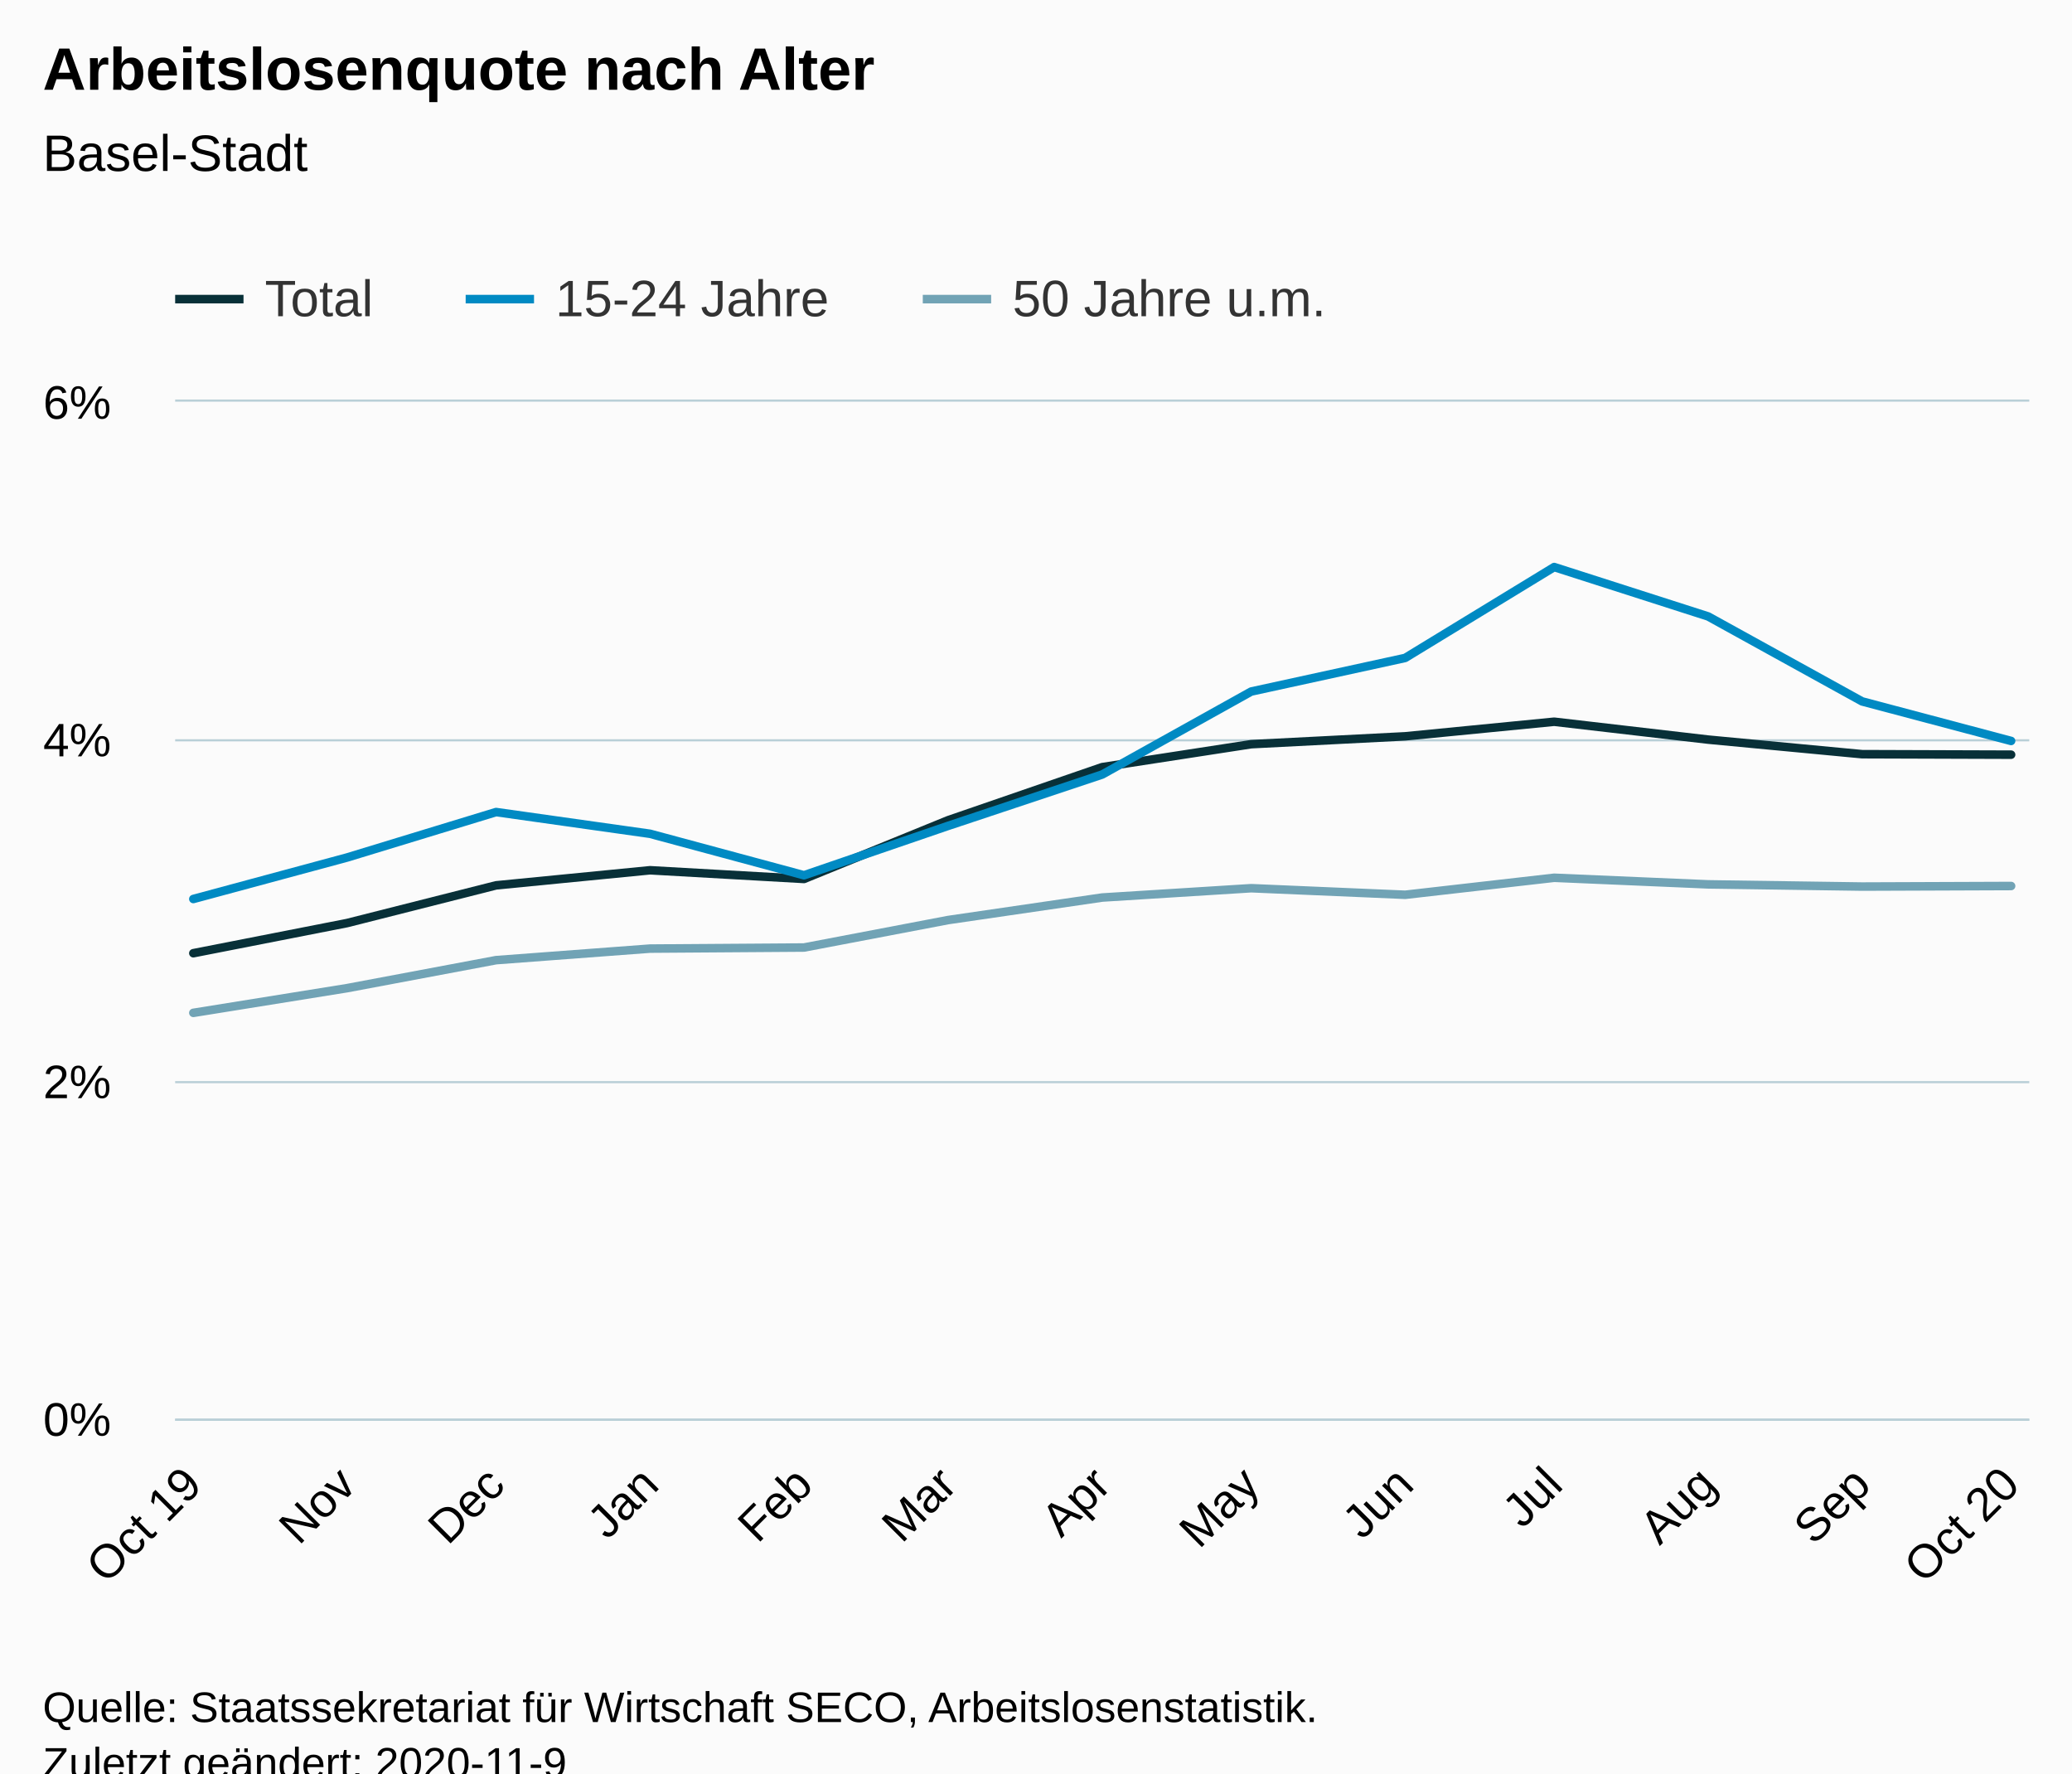
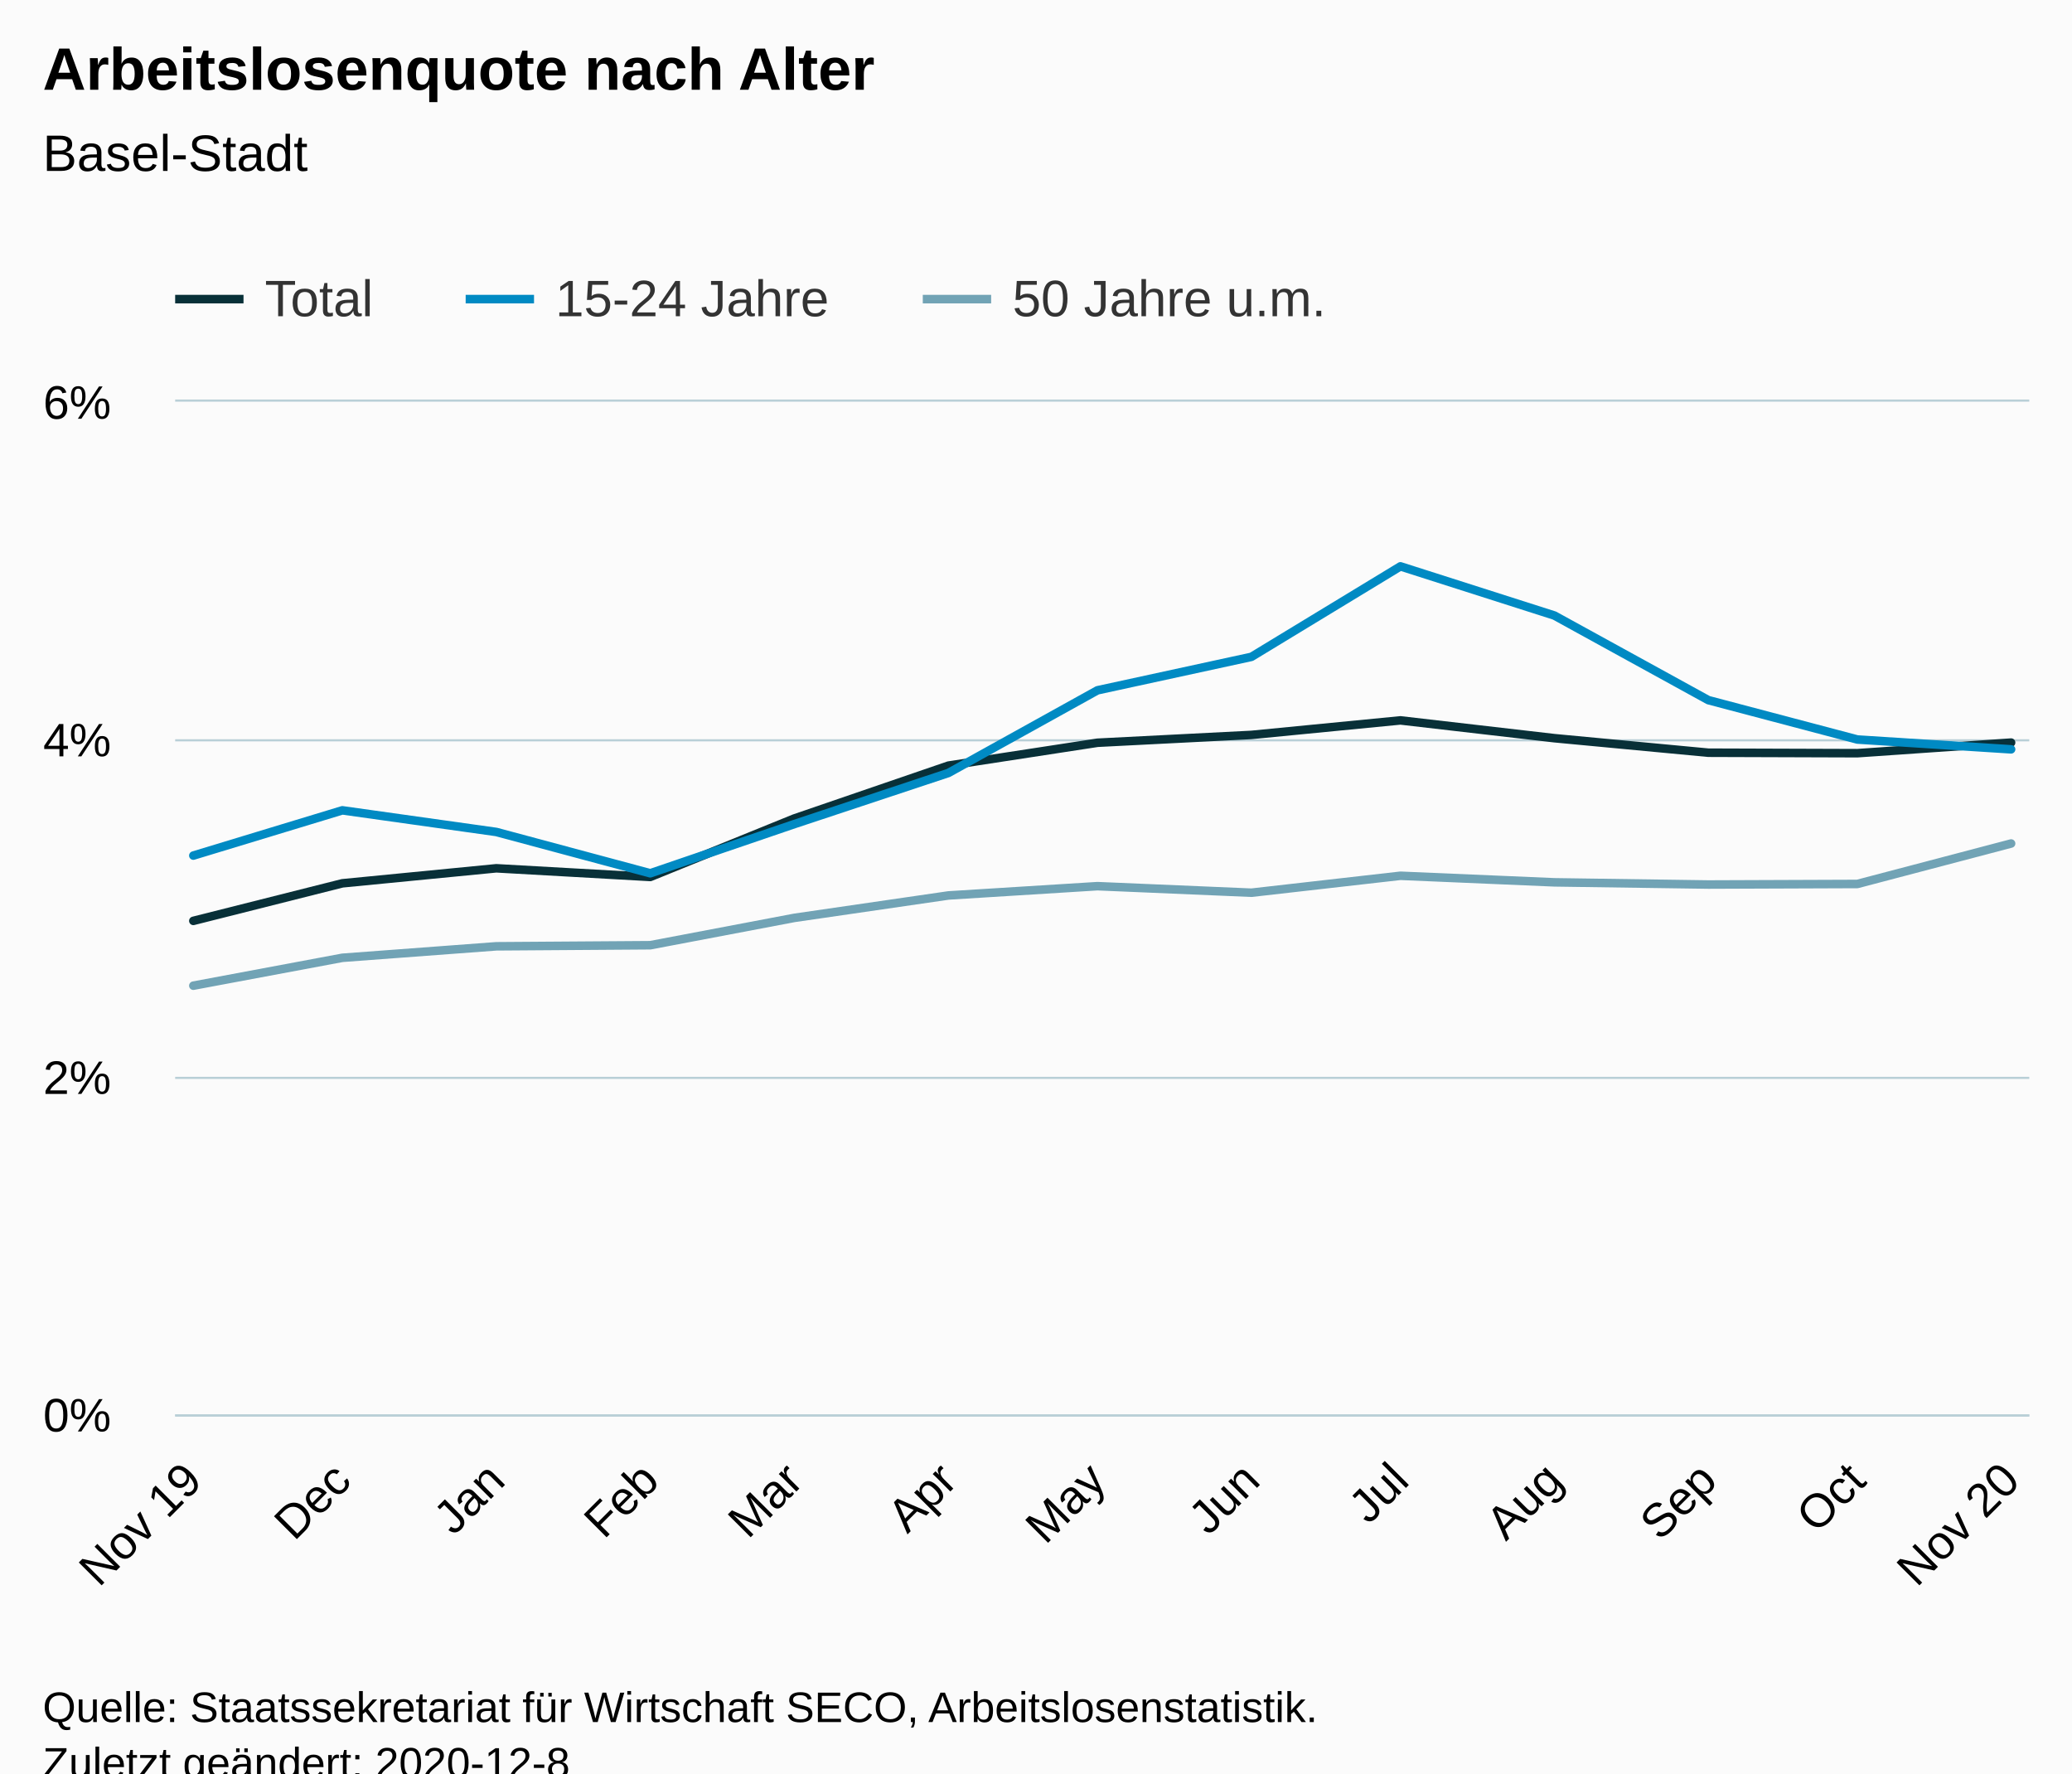
<svg xmlns="http://www.w3.org/2000/svg" version="1.1" class="highcharts-root" style="font-family:Arial;font-size:12px;" viewBox="0 0 485 415">
  <defs>
-     <clipPath id="highcharts-5ka2ec0-45-">
-       <rect x="0" y="0" width="434" height="238" fill="none" />
+     <clipPath id="highcharts-qr0zo54-45-">
+       <rect x="0" y="0" width="434" height="237" fill="none" />
    </clipPath>
-     <clipPath id="highcharts-5ka2ec0-59-">
-       <rect x="0" y="0" width="434" height="238" fill="none" />
+     <clipPath id="highcharts-qr0zo54-59-">
+       <rect x="0" y="0" width="434" height="237" fill="none" />
    </clipPath>
  </defs>
  <rect fill="#fbfbfb" class="highcharts-background" x="0" y="0" width="485" height="428" rx="0" ry="0" />
-   <rect fill="none" class="highcharts-plot-background" x="41" y="94" width="434" height="238" />
+   <rect fill="none" class="highcharts-plot-background" x="41" y="94" width="434" height="237" />
  <g class="highcharts-pane-group" data-z-index="0" />
  <g class="highcharts-grid highcharts-xaxis-grid" data-z-index="1">
-     <path fill="none" data-z-index="1" class="highcharts-grid-line" d="M 44.5 94 L 44.5 332" opacity="1" />
-     <path fill="none" data-z-index="1" class="highcharts-grid-line" d="M 80.5 94 L 80.5 332" opacity="1" />
-     <path fill="none" data-z-index="1" class="highcharts-grid-line" d="M 115.5 94 L 115.5 332" opacity="1" />
-     <path fill="none" data-z-index="1" class="highcharts-grid-line" d="M 151.5 94 L 151.5 332" opacity="1" />
-     <path fill="none" data-z-index="1" class="highcharts-grid-line" d="M 187.5 94 L 187.5 332" opacity="1" />
-     <path fill="none" data-z-index="1" class="highcharts-grid-line" d="M 221.5 94 L 221.5 332" opacity="1" />
-     <path fill="none" data-z-index="1" class="highcharts-grid-line" d="M 257.5 94 L 257.5 332" opacity="1" />
-     <path fill="none" data-z-index="1" class="highcharts-grid-line" d="M 292.5 94 L 292.5 332" opacity="1" />
-     <path fill="none" data-z-index="1" class="highcharts-grid-line" d="M 328.5 94 L 328.5 332" opacity="1" />
-     <path fill="none" data-z-index="1" class="highcharts-grid-line" d="M 363.5 94 L 363.5 332" opacity="1" />
-     <path fill="none" data-z-index="1" class="highcharts-grid-line" d="M 399.5 94 L 399.5 332" opacity="1" />
-     <path fill="none" data-z-index="1" class="highcharts-grid-line" d="M 435.5 94 L 435.5 332" opacity="1" />
-     <path fill="none" data-z-index="1" class="highcharts-grid-line" d="M 470.5 94 L 470.5 332" opacity="1" />
+     <path fill="none" data-z-index="1" class="highcharts-grid-line" d="M 44.5 94 L 44.5 331" opacity="1" />
+     <path fill="none" data-z-index="1" class="highcharts-grid-line" d="M 79.5 94 L 79.5 331" opacity="1" />
+     <path fill="none" data-z-index="1" class="highcharts-grid-line" d="M 115.5 94 L 115.5 331" opacity="1" />
+     <path fill="none" data-z-index="1" class="highcharts-grid-line" d="M 151.5 94 L 151.5 331" opacity="1" />
+     <path fill="none" data-z-index="1" class="highcharts-grid-line" d="M 185.5 94 L 185.5 331" opacity="1" />
+     <path fill="none" data-z-index="1" class="highcharts-grid-line" d="M 221.5 94 L 221.5 331" opacity="1" />
+     <path fill="none" data-z-index="1" class="highcharts-grid-line" d="M 256.5 94 L 256.5 331" opacity="1" />
+     <path fill="none" data-z-index="1" class="highcharts-grid-line" d="M 292.5 94 L 292.5 331" opacity="1" />
+     <path fill="none" data-z-index="1" class="highcharts-grid-line" d="M 327.5 94 L 327.5 331" opacity="1" />
+     <path fill="none" data-z-index="1" class="highcharts-grid-line" d="M 363.5 94 L 363.5 331" opacity="1" />
+     <path fill="none" data-z-index="1" class="highcharts-grid-line" d="M 399.5 94 L 399.5 331" opacity="1" />
+     <path fill="none" data-z-index="1" class="highcharts-grid-line" d="M 434.5 94 L 434.5 331" opacity="1" />
+     <path fill="none" data-z-index="1" class="highcharts-grid-line" d="M 470.5 94 L 470.5 331" opacity="1" />
  </g>
  <g class="highcharts-grid highcharts-yaxis-grid" data-z-index="1">
-     <path fill="none" stroke="#B9CFD7" stroke-width="0.5" data-z-index="1" class="highcharts-grid-line" d="M 41 332.25 L 475 332.25" opacity="1" />
-     <path fill="none" stroke="#B9CFD7" stroke-width="0.5" data-z-index="1" class="highcharts-grid-line" d="M 41 253.25 L 475 253.25" opacity="1" />
+     <path fill="none" stroke="#B9CFD7" stroke-width="0.5" data-z-index="1" class="highcharts-grid-line" d="M 41 331.25 L 475 331.25" opacity="1" />
+     <path fill="none" stroke="#B9CFD7" stroke-width="0.5" data-z-index="1" class="highcharts-grid-line" d="M 41 252.25 L 475 252.25" opacity="1" />
    <path fill="none" stroke="#B9CFD7" stroke-width="0.5" data-z-index="1" class="highcharts-grid-line" d="M 41 173.25 L 475 173.25" opacity="1" />
    <path fill="none" stroke="#B9CFD7" stroke-width="0.5" data-z-index="1" class="highcharts-grid-line" d="M 41 93.75 L 475 93.75" opacity="1" />
  </g>
-   <rect fill="none" class="highcharts-plot-border" data-z-index="1" x="41" y="94" width="434" height="238" />
+   <rect fill="none" class="highcharts-plot-border" data-z-index="1" x="41" y="94" width="434" height="237" />
  <g class="highcharts-axis highcharts-xaxis" data-z-index="2">
-     <path fill="none" class="highcharts-axis-line" stroke="#B9CFD7" stroke-width="0.5" data-z-index="7" d="M 41 332.25 L 475 332.25" />
+     <path fill="none" class="highcharts-axis-line" stroke="#B9CFD7" stroke-width="0.5" data-z-index="7" d="M 41 331.25 L 475 331.25" />
  </g>
  <g class="highcharts-axis highcharts-yaxis" data-z-index="2">
-     <path fill="none" class="highcharts-axis-line" data-z-index="7" d="M 41 94 L 41 332" />
+     <path fill="none" class="highcharts-axis-line" data-z-index="7" d="M 41 94 L 41 331" />
  </g>
  <g class="highcharts-series-group" data-z-index="3">
-     <g class="highcharts-series highcharts-series-0 highcharts-line-series" data-z-index="0.1" opacity="1" transform="translate(41,94) scale(1 1)" clip-path="url(#highcharts-5ka2ec0-59-)">
-       <path fill="none" d="M 4.255 129.075 L 40.245 122.019 L 75.121 113.193 L 111.16 109.662 L 147.199 111.697 L 180.913 97.961 L 217 85.529 L 251.876 80.158 L 287.915 78.318 L 322.791 74.903 L 358.83 79.087 L 394.869 82.499 L 429.745 82.614" class="highcharts-graph" data-z-index="1" stroke="#083038" stroke-width="2" stroke-linejoin="round" stroke-linecap="round" />
+     <g class="highcharts-series highcharts-series-0 highcharts-line-series" data-z-index="0.1" opacity="1" transform="translate(41,94) scale(1 1)" clip-path="url(#highcharts-qr0zo54-59-)">
+       <path fill="none" d="M 4.255 121.506 L 39.131 112.717 L 75.17 109.202 L 111.209 111.228 L 144.922 97.549 L 181.01 85.17 L 215.886 79.822 L 251.925 77.989 L 286.801 74.588 L 322.84 78.755 L 358.879 82.152 L 393.755 82.267 L 429.745 79.786" class="highcharts-graph" data-z-index="1" stroke="#083038" stroke-width="2" stroke-linejoin="round" stroke-linecap="round" />
    </g>
    <g class="highcharts-markers highcharts-series-0 highcharts-line-series" data-z-index="0.1" opacity="1" transform="translate(41,94) scale(1 1)" clip-path="none" />
-     <g class="highcharts-series highcharts-series-1 highcharts-line-series" data-z-index="0.1" opacity="1" transform="translate(41,94) scale(1 1)" clip-path="url(#highcharts-5ka2ec0-59-)">
-       <path fill="none" d="M 4.255 116.386 L 40.245 106.676 L 75.121 96.041 L 111.16 101.126 L 147.199 110.837 L 180.913 99.278 L 217 87.255 L 251.876 67.834 L 287.915 59.972 L 322.791 38.703 L 358.83 50.262 L 394.869 70.147 L 429.745 79.397" class="highcharts-graph" data-z-index="1" stroke="#008AC3" stroke-width="2" stroke-linejoin="round" stroke-linecap="round" />
+     <g class="highcharts-series highcharts-series-1 highcharts-line-series" data-z-index="0.1" opacity="1" transform="translate(41,94) scale(1 1)" clip-path="url(#highcharts-qr0zo54-59-)">
+       <path fill="none" d="M 4.255 106.227 L 39.131 95.637 L 75.17 100.701 L 111.209 110.371 L 144.922 98.861 L 181.01 86.888 L 215.886 67.549 L 251.925 59.72 L 286.801 38.54 L 322.84 50.05 L 358.879 69.852 L 393.755 79.063 L 429.745 81.362" class="highcharts-graph" data-z-index="1" stroke="#008AC3" stroke-width="2" stroke-linejoin="round" stroke-linecap="round" />
    </g>
    <g class="highcharts-markers highcharts-series-1 highcharts-line-series" data-z-index="0.1" opacity="1" transform="translate(41,94) scale(1 1)" clip-path="none" />
-     <g class="highcharts-series highcharts-series-2 highcharts-line-series" data-z-index="0.1" opacity="1" transform="translate(41,94) scale(1 1)" clip-path="url(#highcharts-5ka2ec0-59-)">
-       <path fill="none" d="M 4.255 143.034 L 40.245 137.251 L 75.121 130.698 L 111.16 127.996 L 147.199 127.743 L 180.913 121.317 L 217 116.045 L 251.876 113.863 L 287.915 115.402 L 322.791 111.42 L 358.83 112.963 L 394.869 113.478 L 429.745 113.347" class="highcharts-graph" data-z-index="1" stroke="#71A3B5" stroke-width="2" stroke-linejoin="round" stroke-linecap="round" />
+     <g class="highcharts-series highcharts-series-2 highcharts-line-series" data-z-index="0.1" opacity="1" transform="translate(41,94) scale(1 1)" clip-path="url(#highcharts-qr0zo54-59-)">
+       <path fill="none" d="M 4.255 136.674 L 39.131 130.149 L 75.17 127.459 L 111.209 127.206 L 144.922 120.807 L 181.01 115.557 L 215.886 113.385 L 251.925 114.917 L 286.801 110.952 L 322.84 112.488 L 358.879 113.002 L 393.755 112.871 L 429.745 103.403" class="highcharts-graph" data-z-index="1" stroke="#71A3B5" stroke-width="2" stroke-linejoin="round" stroke-linecap="round" />
    </g>
    <g class="highcharts-markers highcharts-series-2 highcharts-line-series" data-z-index="0.1" opacity="1" transform="translate(41,94) scale(1 1)" clip-path="none" />
  </g>
  <text x="10" text-anchor="start" class="highcharts-title" data-z-index="4" style="color:#000000;font-size:14px;font-weight:bold;fill:#000000;" y="21">
    <tspan>Arbeitslosenquote nach Alter</tspan>
  </text>
  <text x="10" text-anchor="start" class="highcharts-subtitle" data-z-index="4" style="color:#000000;font-size:12px;font-weight:normal;fill:#000000;" y="40">
    <tspan>Basel-Stadt</tspan>
  </text>
  <text x="10" text-anchor="start" class="highcharts-caption" data-z-index="4" style="color:#666666;fill:#666666;" y="385" />
  <g class="highcharts-legend" data-z-index="7" transform="translate(33,56)">
    <rect fill="none" class="highcharts-legend-box" rx="0" ry="0" x="0" y="0" width="287" height="26" visibility="visible" />
    <g data-z-index="1">
      <g>
        <g class="highcharts-legend-item highcharts-line-series highcharts-color-undefined highcharts-series-0" data-z-index="1" transform="translate(8,3)">
          <path fill="none" d="M 0 11 L 16 11" class="highcharts-graph" stroke="#083038" stroke-width="2" />
          <text x="21" style="color:#333333;cursor:pointer;font-size:12px;font-weight:normal;fill:#333333;" text-anchor="start" data-z-index="2" y="15">
            <tspan>Total</tspan>
          </text>
        </g>
        <g class="highcharts-legend-item highcharts-line-series highcharts-color-undefined highcharts-series-1" data-z-index="1" transform="translate(76,3)">
          <path fill="none" d="M 0 11 L 16 11" class="highcharts-graph" stroke="#008AC3" stroke-width="2" />
          <text x="21" y="15" style="color:#333333;cursor:pointer;font-size:12px;font-weight:normal;fill:#333333;" text-anchor="start" data-z-index="2">
            <tspan>15-24 Jahre</tspan>
          </text>
        </g>
        <g class="highcharts-legend-item highcharts-line-series highcharts-color-undefined highcharts-series-2" data-z-index="1" transform="translate(183,3)">
          <path fill="none" d="M 0 11 L 16 11" class="highcharts-graph" stroke="#71A3B5" stroke-width="2" />
          <text x="21" y="15" style="color:#333333;cursor:pointer;font-size:12px;font-weight:normal;fill:#333333;" text-anchor="start" data-z-index="2">
            <tspan>50 Jahre u.m.</tspan>
          </text>
        </g>
      </g>
    </g>
  </g>
  <g class="highcharts-axis-labels highcharts-xaxis-labels" data-z-index="7">
-     <text x="47.751" style="color:#000000;cursor:default;font-size:11px;fill:#000000;" text-anchor="end" transform="translate(0,0) rotate(-45 47.75075 348)" y="348" opacity="1">
-       <tspan>Oct 19</tspan>
+     <text x="47.799" style="color:#000000;cursor:default;font-size:11px;fill:#000000;" text-anchor="end" transform="translate(0,0) rotate(-45 47.79919 347)" y="347" opacity="1">
+       <tspan>Nov 19</tspan>
    </text>
-     <text x="83.79" style="color:#000000;cursor:default;font-size:11px;fill:#000000;" text-anchor="end" transform="translate(0,0) rotate(-45 83.78954 348)" y="348" opacity="1">Nov</text>
-     <text x="118.666" style="color:#000000;cursor:default;font-size:11px;fill:#000000;" text-anchor="end" transform="translate(0,0) rotate(-45 118.6658 348)" y="348" opacity="1">Dec</text>
-     <text x="154.705" style="color:#000000;cursor:default;font-size:11px;fill:#000000;" text-anchor="end" transform="translate(0,0) rotate(-45 154.7046 348)" y="348" opacity="1">Jan</text>
-     <text x="190.743" style="color:#000000;cursor:default;font-size:11px;fill:#000000;" text-anchor="end" transform="translate(0,0) rotate(-45 190.7434 348)" y="348" opacity="1">Feb</text>
-     <text x="224.457" style="color:#000000;cursor:default;font-size:11px;fill:#000000;" text-anchor="end" transform="translate(0,0) rotate(-45 224.4571 348)" y="348" opacity="1">Mar</text>
-     <text x="260.496" style="color:#000000;cursor:default;font-size:11px;fill:#000000;" text-anchor="end" transform="translate(0,0) rotate(-45 260.4958 348)" y="348" opacity="1">Apr</text>
-     <text x="295.372" style="color:#000000;cursor:default;font-size:11px;fill:#000000;" text-anchor="end" transform="translate(0,0) rotate(-45 295.3721 348)" y="348" opacity="1">May</text>
-     <text x="331.411" style="color:#000000;cursor:default;font-size:11px;fill:#000000;" text-anchor="end" transform="translate(0,0) rotate(-45 331.4109 348)" y="348" opacity="1">Jun</text>
-     <text x="366.287" style="color:#000000;cursor:default;font-size:11px;fill:#000000;" text-anchor="end" transform="translate(0,0) rotate(-45 366.2871 348)" y="348" opacity="1">Jul</text>
-     <text x="402.326" style="color:#000000;cursor:default;font-size:11px;fill:#000000;" text-anchor="end" transform="translate(0,0) rotate(-45 402.3259 348)" y="348" opacity="1">Aug</text>
-     <text x="438.365" style="color:#000000;cursor:default;font-size:11px;fill:#000000;" text-anchor="end" transform="translate(0,0) rotate(-45 438.3647 348)" y="348" opacity="1">Sep</text>
-     <text x="473.241" style="color:#000000;cursor:default;font-size:11px;fill:#000000;" text-anchor="end" transform="translate(0,0) rotate(-45 473.2409 348)" y="348" opacity="1">
-       <tspan>Oct 20</tspan>
+     <text x="82.675" style="color:#000000;cursor:default;font-size:11px;fill:#000000;" text-anchor="end" transform="translate(0,0) rotate(-45 82.67543 347)" y="347" opacity="1">Dec</text>
+     <text x="118.714" style="color:#000000;cursor:default;font-size:11px;fill:#000000;" text-anchor="end" transform="translate(0,0) rotate(-45 118.7142 347)" y="347" opacity="1">Jan</text>
+     <text x="154.753" style="color:#000000;cursor:default;font-size:11px;fill:#000000;" text-anchor="end" transform="translate(0,0) rotate(-45 154.753 347)" y="347" opacity="1">Feb</text>
+     <text x="188.467" style="color:#000000;cursor:default;font-size:11px;fill:#000000;" text-anchor="end" transform="translate(0,0) rotate(-45 188.4667 347)" y="347" opacity="1">Mar</text>
+     <text x="224.505" style="color:#000000;cursor:default;font-size:11px;fill:#000000;" text-anchor="end" transform="translate(0,0) rotate(-45 224.5055 347)" y="347" opacity="1">Apr</text>
+     <text x="259.382" style="color:#000000;cursor:default;font-size:11px;fill:#000000;" text-anchor="end" transform="translate(0,0) rotate(-45 259.3817 347)" y="347" opacity="1">May</text>
+     <text x="295.421" style="color:#000000;cursor:default;font-size:11px;fill:#000000;" text-anchor="end" transform="translate(0,0) rotate(-45 295.4205 347)" y="347" opacity="1">Jun</text>
+     <text x="330.297" style="color:#000000;cursor:default;font-size:11px;fill:#000000;" text-anchor="end" transform="translate(0,0) rotate(-45 330.2968 347)" y="347" opacity="1">Jul</text>
+     <text x="366.336" style="color:#000000;cursor:default;font-size:11px;fill:#000000;" text-anchor="end" transform="translate(0,0) rotate(-45 366.3356 347)" y="347" opacity="1">Aug</text>
+     <text x="402.374" style="color:#000000;cursor:default;font-size:11px;fill:#000000;" text-anchor="end" transform="translate(0,0) rotate(-45 402.3744 347)" y="347" opacity="1">Sep</text>
+     <text x="437.251" style="color:#000000;cursor:default;font-size:11px;fill:#000000;" text-anchor="end" transform="translate(0,0) rotate(-45 437.2506 347)" y="347" opacity="1">Oct</text>
+     <text x="473.289" style="color:#000000;cursor:default;font-size:11px;fill:#000000;" text-anchor="end" transform="translate(0,0) rotate(-45 473.2894 347)" y="347" opacity="1">
+       <tspan>Nov 20</tspan>
    </text>
  </g>
  <g class="highcharts-axis-labels highcharts-yaxis-labels" data-z-index="7">
-     <text x="26" style="color:#000000;cursor:default;font-size:11px;fill:#000000;" text-anchor="end" transform="translate(0,0)" y="336" opacity="1">0%</text>
-     <text x="26" style="color:#000000;cursor:default;font-size:11px;fill:#000000;" text-anchor="end" transform="translate(0,0)" y="257" opacity="1">2%</text>
+     <text x="26" style="color:#000000;cursor:default;font-size:11px;fill:#000000;" text-anchor="end" transform="translate(0,0)" y="335" opacity="1">0%</text>
+     <text x="26" style="color:#000000;cursor:default;font-size:11px;fill:#000000;" text-anchor="end" transform="translate(0,0)" y="256" opacity="1">2%</text>
    <text x="26" style="color:#000000;cursor:default;font-size:11px;fill:#000000;" text-anchor="end" transform="translate(0,0)" y="177" opacity="1">4%</text>
    <text x="26" style="color:#000000;cursor:default;font-size:11px;fill:#000000;" text-anchor="end" transform="translate(0,0)" y="98" opacity="1">6%</text>
  </g>
  <text x="10" class="highcharts-credits" text-anchor="start" data-z-index="8" style="cursor:default;color:#000000;font-size:10px;fill:#000000;" y="403">
    <tspan>Quelle: Staatssekretariat für Wirtschaft SECO, Arbeitslosenstatistik.</tspan>
-     <tspan x="10" dy="13">Zuletzt geändert: 2020-11-9</tspan>
+     <tspan x="10" dy="13">Zuletzt geändert: 2020-12-8</tspan>
  </text>
</svg>
